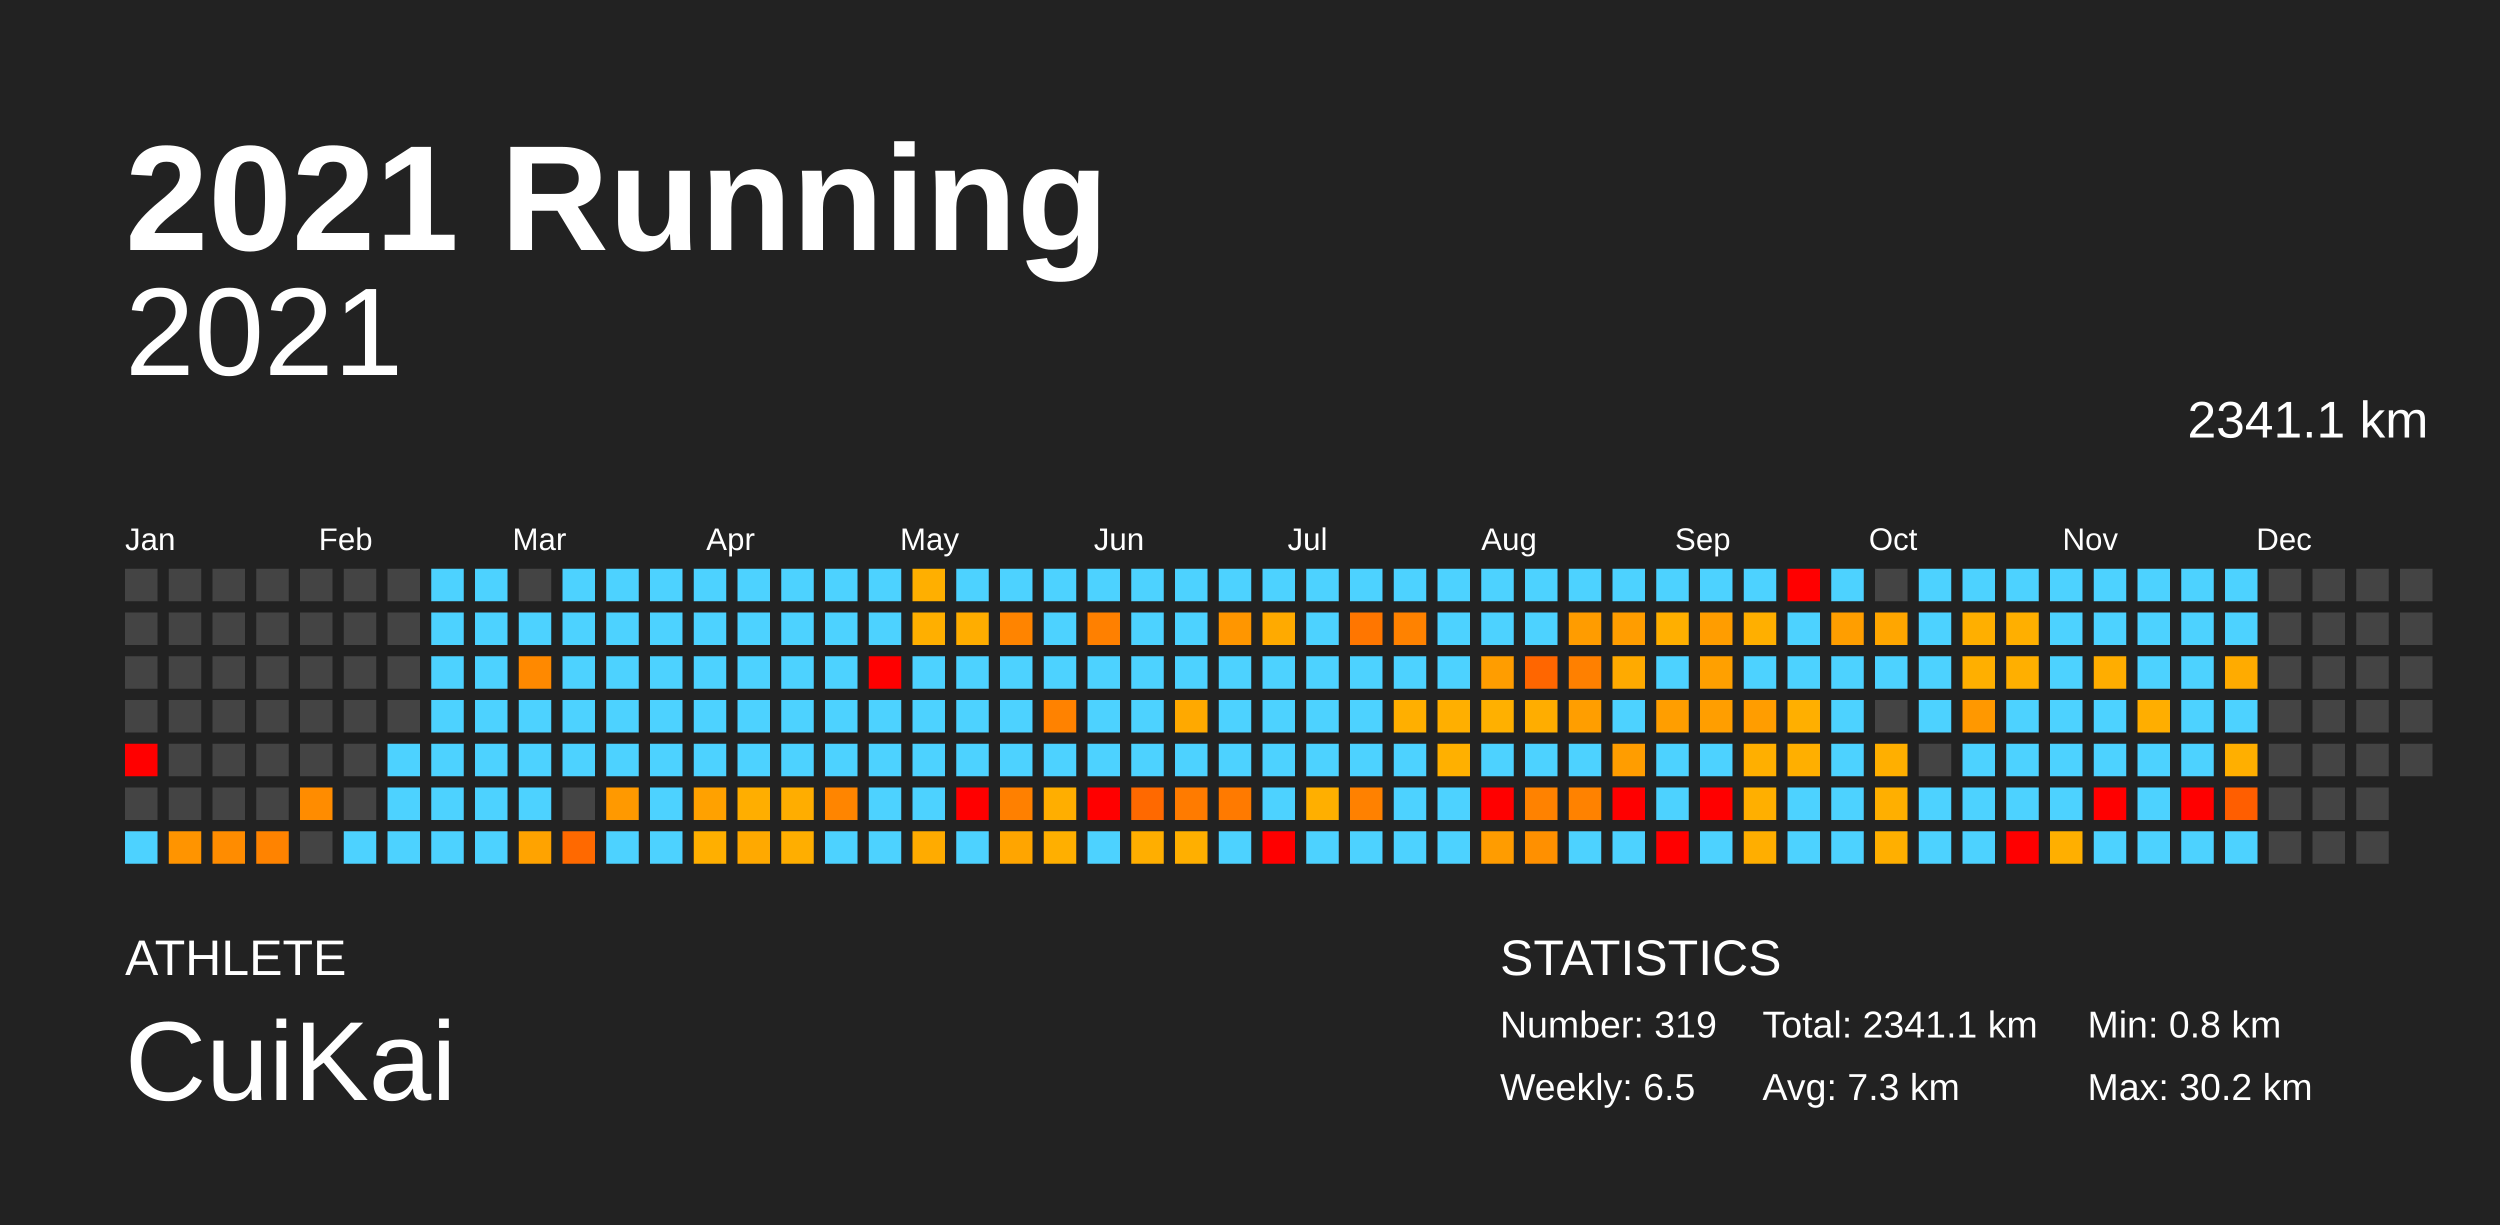
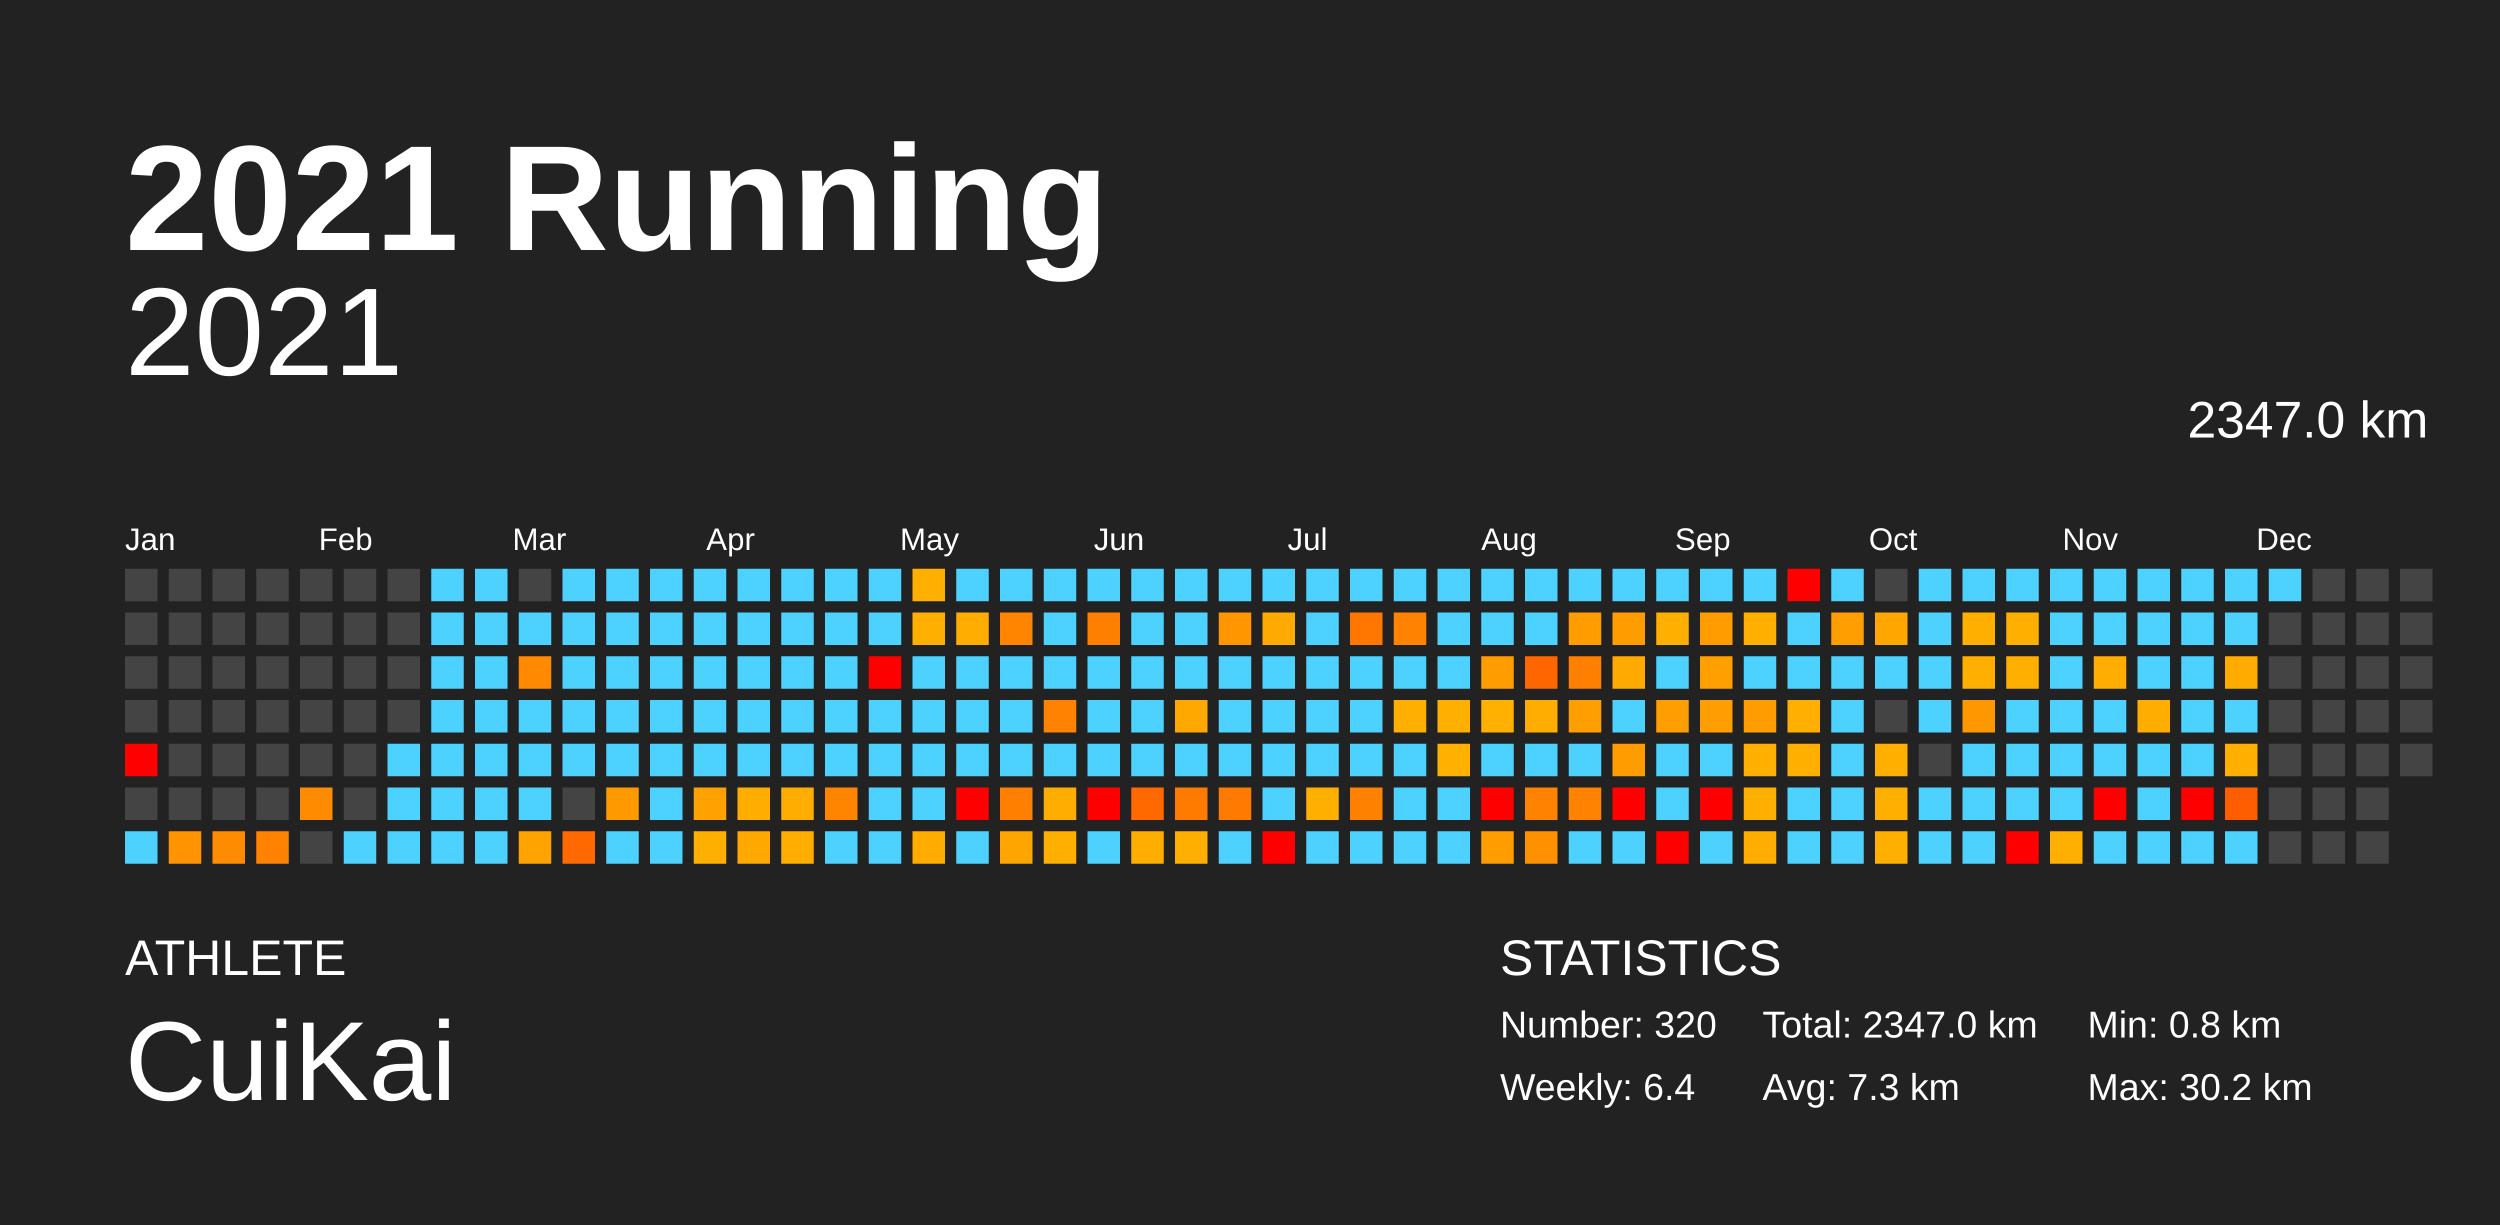
<svg xmlns="http://www.w3.org/2000/svg" baseProfile="full" height="98mm" version="1.1" viewBox="0,0,200,98" width="200mm">
  <defs />
  <rect fill="#222222" height="98" width="200" x="0" y="0" />
  <text fill="#FFFFFF" style="font-size:12px; font-family:Arial; font-weight:bold;" x="10" y="20">2021 Running</text>
  <text fill="#FFFFFF" style="font-size:4px; font-family:Arial" x="10" y="78">ATHLETE</text>
  <text fill="#FFFFFF" style="font-size:9px; font-family:Arial" x="10" y="88">CuiKai</text>
  <text fill="#FFFFFF" style="font-size:4px; font-family:Arial" x="120" y="78">STATISTICS</text>
-   <text fill="#FFFFFF" style="font-size:3px; font-family:Arial" x="120" y="83">Number: 319</text>
-   <text fill="#FFFFFF" style="font-size:3px; font-family:Arial" x="120" y="88">Weekly: 6.5</text>
-   <text fill="#FFFFFF" style="font-size:3px; font-family:Arial" x="141" y="83">Total: 2341.1 km</text>
+   <text fill="#FFFFFF" style="font-size:3px; font-family:Arial" x="120" y="83">Number: 320</text>
+   <text fill="#FFFFFF" style="font-size:3px; font-family:Arial" x="120" y="88">Weekly: 6.4</text>
+   <text fill="#FFFFFF" style="font-size:3px; font-family:Arial" x="141" y="83">Total: 2347.0 km</text>
  <text fill="#FFFFFF" style="font-size:3px; font-family:Arial" x="141" y="88">Avg: 7.3 km</text>
  <text fill="#FFFFFF" style="font-size:3px; font-family:Arial" x="167" y="83">Min: 0.8 km</text>
  <text fill="#FFFFFF" style="font-size:3px; font-family:Arial" x="167" y="88">Max: 30.2 km</text>
  <text alignment-baseline="hanging" fill="#FFFFFF" style="font-size:10.0px; font-family:Arial;" x="10" y="30">2021</text>
-   <text alignment-baseline="hanging" fill="#FFFFFF" style="font-size:4.125px; font-family:Arial;" x="175" y="35">2341.1 km</text>
+   <text alignment-baseline="hanging" fill="#FFFFFF" style="font-size:4.125px; font-family:Arial;" x="175" y="35">2347.0 km</text>
  <text fill="#FFFFFF" style="font-size:2.5px; font-family:Arial" x="10.0" y="44">Jan</text>
  <text fill="#FFFFFF" style="font-size:2.5px; font-family:Arial" x="25.5" y="44">Feb</text>
  <text fill="#FFFFFF" style="font-size:2.5px; font-family:Arial" x="41.0" y="44">Mar</text>
  <text fill="#FFFFFF" style="font-size:2.5px; font-family:Arial" x="56.5" y="44">Apr</text>
  <text fill="#FFFFFF" style="font-size:2.5px; font-family:Arial" x="72.0" y="44">May</text>
  <text fill="#FFFFFF" style="font-size:2.5px; font-family:Arial" x="87.5" y="44">Jun</text>
  <text fill="#FFFFFF" style="font-size:2.5px; font-family:Arial" x="103.0" y="44">Jul</text>
  <text fill="#FFFFFF" style="font-size:2.5px; font-family:Arial" x="118.5" y="44">Aug</text>
  <text fill="#FFFFFF" style="font-size:2.5px; font-family:Arial" x="134.0" y="44">Sep</text>
  <text fill="#FFFFFF" style="font-size:2.5px; font-family:Arial" x="149.5" y="44">Oct</text>
  <text fill="#FFFFFF" style="font-size:2.5px; font-family:Arial" x="165.0" y="44">Nov</text>
  <text fill="#FFFFFF" style="font-size:2.5px; font-family:Arial" x="180.5" y="44">Dec</text>
  <rect fill="#444444" height="2.6" width="2.6" x="10.0" y="45.5" />
  <rect fill="#444444" height="2.6" width="2.6" x="10.0" y="49.0" />
  <rect fill="#444444" height="2.6" width="2.6" x="10.0" y="52.5" />
  <rect fill="#444444" height="2.6" width="2.6" x="10.0" y="56.0" />
  <rect fill="red" height="2.6" width="2.6" x="10.0" y="59.5" />
  <rect fill="#444444" height="2.6" width="2.6" x="10.0" y="63.0" />
  <rect fill="#4dd2ff" height="2.6" width="2.6" x="10.0" y="66.5" />
  <rect fill="#444444" height="2.6" width="2.6" x="13.5" y="45.5" />
  <rect fill="#444444" height="2.6" width="2.6" x="13.5" y="49.0" />
  <rect fill="#444444" height="2.6" width="2.6" x="13.5" y="52.5" />
  <rect fill="#444444" height="2.6" width="2.6" x="13.5" y="56.0" />
  <rect fill="#444444" height="2.6" width="2.6" x="13.5" y="59.5" />
  <rect fill="#444444" height="2.6" width="2.6" x="13.5" y="63.0" />
  <rect fill="#ff9400" height="2.6" width="2.6" x="13.5" y="66.5" />
  <rect fill="#444444" height="2.6" width="2.6" x="17.0" y="45.5" />
  <rect fill="#444444" height="2.6" width="2.6" x="17.0" y="49.0" />
  <rect fill="#444444" height="2.6" width="2.6" x="17.0" y="52.5" />
  <rect fill="#444444" height="2.6" width="2.6" x="17.0" y="56.0" />
  <rect fill="#444444" height="2.6" width="2.6" x="17.0" y="59.5" />
  <rect fill="#444444" height="2.6" width="2.6" x="17.0" y="63.0" />
  <rect fill="#ff8c00" height="2.6" width="2.6" x="17.0" y="66.5" />
  <rect fill="#444444" height="2.6" width="2.6" x="20.5" y="45.5" />
  <rect fill="#444444" height="2.6" width="2.6" x="20.5" y="49.0" />
  <rect fill="#444444" height="2.6" width="2.6" x="20.5" y="52.5" />
  <rect fill="#444444" height="2.6" width="2.6" x="20.5" y="56.0" />
  <rect fill="#444444" height="2.6" width="2.6" x="20.5" y="59.5" />
  <rect fill="#444444" height="2.6" width="2.6" x="20.5" y="63.0" />
  <rect fill="#ff8300" height="2.6" width="2.6" x="20.5" y="66.5" />
  <rect fill="#444444" height="2.6" width="2.6" x="24.0" y="45.5" />
  <rect fill="#444444" height="2.6" width="2.6" x="24.0" y="49.0" />
  <rect fill="#444444" height="2.6" width="2.6" x="24.0" y="52.5" />
  <rect fill="#444444" height="2.6" width="2.6" x="24.0" y="56.0" />
  <rect fill="#444444" height="2.6" width="2.6" x="24.0" y="59.5" />
  <rect fill="#ff8c00" height="2.6" width="2.6" x="24.0" y="63.0" />
  <rect fill="#444444" height="2.6" width="2.6" x="24.0" y="66.5" />
  <rect fill="#444444" height="2.6" width="2.6" x="27.5" y="45.5" />
  <rect fill="#444444" height="2.6" width="2.6" x="27.5" y="49.0" />
  <rect fill="#444444" height="2.6" width="2.6" x="27.5" y="52.5" />
  <rect fill="#444444" height="2.6" width="2.6" x="27.5" y="56.0" />
  <rect fill="#444444" height="2.6" width="2.6" x="27.5" y="59.5" />
  <rect fill="#444444" height="2.6" width="2.6" x="27.5" y="63.0" />
  <rect fill="#4dd2ff" height="2.6" width="2.6" x="27.5" y="66.5" />
  <rect fill="#444444" height="2.6" width="2.6" x="31.0" y="45.5" />
  <rect fill="#444444" height="2.6" width="2.6" x="31.0" y="49.0" />
  <rect fill="#444444" height="2.6" width="2.6" x="31.0" y="52.5" />
  <rect fill="#444444" height="2.6" width="2.6" x="31.0" y="56.0" />
  <rect fill="#4dd2ff" height="2.6" width="2.6" x="31.0" y="59.5" />
  <rect fill="#4dd2ff" height="2.6" width="2.6" x="31.0" y="63.0" />
  <rect fill="#4dd2ff" height="2.6" width="2.6" x="31.0" y="66.5" />
  <rect fill="#4dd2ff" height="2.6" width="2.6" x="34.5" y="45.5" />
  <rect fill="#4dd2ff" height="2.6" width="2.6" x="34.5" y="49.0" />
  <rect fill="#4dd2ff" height="2.6" width="2.6" x="34.5" y="52.5" />
  <rect fill="#4dd2ff" height="2.6" width="2.6" x="34.5" y="56.0" />
  <rect fill="#4dd2ff" height="2.6" width="2.6" x="34.5" y="59.5" />
  <rect fill="#4dd2ff" height="2.6" width="2.6" x="34.5" y="63.0" />
  <rect fill="#4dd2ff" height="2.6" width="2.6" x="34.5" y="66.5" />
  <rect fill="#4dd2ff" height="2.6" width="2.6" x="38.0" y="45.5" />
  <rect fill="#4dd2ff" height="2.6" width="2.6" x="38.0" y="49.0" />
  <rect fill="#4dd2ff" height="2.6" width="2.6" x="38.0" y="52.5" />
  <rect fill="#4dd2ff" height="2.6" width="2.6" x="38.0" y="56.0" />
  <rect fill="#4dd2ff" height="2.6" width="2.6" x="38.0" y="59.5" />
  <rect fill="#4dd2ff" height="2.6" width="2.6" x="38.0" y="63.0" />
  <rect fill="#4dd2ff" height="2.6" width="2.6" x="38.0" y="66.5" />
  <rect fill="#444444" height="2.6" width="2.6" x="41.5" y="45.5" />
  <rect fill="#4dd2ff" height="2.6" width="2.6" x="41.5" y="49.0" />
  <rect fill="#ff8900" height="2.6" width="2.6" x="41.5" y="52.5" />
  <rect fill="#4dd2ff" height="2.6" width="2.6" x="41.5" y="56.0" />
  <rect fill="#4dd2ff" height="2.6" width="2.6" x="41.5" y="59.5" />
  <rect fill="#4dd2ff" height="2.6" width="2.6" x="41.5" y="63.0" />
  <rect fill="#ffa300" height="2.6" width="2.6" x="41.5" y="66.5" />
  <rect fill="#4dd2ff" height="2.6" width="2.6" x="45.0" y="45.5" />
  <rect fill="#4dd2ff" height="2.6" width="2.6" x="45.0" y="49.0" />
  <rect fill="#4dd2ff" height="2.6" width="2.6" x="45.0" y="52.5" />
  <rect fill="#4dd2ff" height="2.6" width="2.6" x="45.0" y="56.0" />
  <rect fill="#4dd2ff" height="2.6" width="2.6" x="45.0" y="59.5" />
  <rect fill="#444444" height="2.6" width="2.6" x="45.0" y="63.0" />
  <rect fill="#ff6900" height="2.6" width="2.6" x="45.0" y="66.5" />
  <rect fill="#4dd2ff" height="2.6" width="2.6" x="48.5" y="45.5" />
  <rect fill="#4dd2ff" height="2.6" width="2.6" x="48.5" y="49.0" />
  <rect fill="#4dd2ff" height="2.6" width="2.6" x="48.5" y="52.5" />
  <rect fill="#4dd2ff" height="2.6" width="2.6" x="48.5" y="56.0" />
  <rect fill="#4dd2ff" height="2.6" width="2.6" x="48.5" y="59.5" />
  <rect fill="#ff9900" height="2.6" width="2.6" x="48.5" y="63.0" />
  <rect fill="#4dd2ff" height="2.6" width="2.6" x="48.5" y="66.5" />
  <rect fill="#4dd2ff" height="2.6" width="2.6" x="52.0" y="45.5" />
  <rect fill="#4dd2ff" height="2.6" width="2.6" x="52.0" y="49.0" />
  <rect fill="#4dd2ff" height="2.6" width="2.6" x="52.0" y="52.5" />
  <rect fill="#4dd2ff" height="2.6" width="2.6" x="52.0" y="56.0" />
  <rect fill="#4dd2ff" height="2.6" width="2.6" x="52.0" y="59.5" />
  <rect fill="#4dd2ff" height="2.6" width="2.6" x="52.0" y="63.0" />
  <rect fill="#4dd2ff" height="2.6" width="2.6" x="52.0" y="66.5" />
  <rect fill="#4dd2ff" height="2.6" width="2.6" x="55.5" y="45.5" />
  <rect fill="#4dd2ff" height="2.6" width="2.6" x="55.5" y="49.0" />
  <rect fill="#4dd2ff" height="2.6" width="2.6" x="55.5" y="52.5" />
  <rect fill="#4dd2ff" height="2.6" width="2.6" x="55.5" y="56.0" />
  <rect fill="#4dd2ff" height="2.6" width="2.6" x="55.5" y="59.5" />
  <rect fill="#ffa100" height="2.6" width="2.6" x="55.5" y="63.0" />
  <rect fill="#ffaf00" height="2.6" width="2.6" x="55.5" y="66.5" />
  <rect fill="#4dd2ff" height="2.6" width="2.6" x="59.0" y="45.5" />
  <rect fill="#4dd2ff" height="2.6" width="2.6" x="59.0" y="49.0" />
  <rect fill="#4dd2ff" height="2.6" width="2.6" x="59.0" y="52.5" />
  <rect fill="#4dd2ff" height="2.6" width="2.6" x="59.0" y="56.0" />
  <rect fill="#4dd2ff" height="2.6" width="2.6" x="59.0" y="59.5" />
  <rect fill="#ffae00" height="2.6" width="2.6" x="59.0" y="63.0" />
  <rect fill="#ffa900" height="2.6" width="2.6" x="59.0" y="66.5" />
  <rect fill="#4dd2ff" height="2.6" width="2.6" x="62.5" y="45.5" />
  <rect fill="#4dd2ff" height="2.6" width="2.6" x="62.5" y="49.0" />
  <rect fill="#4dd2ff" height="2.6" width="2.6" x="62.5" y="52.5" />
  <rect fill="#4dd2ff" height="2.6" width="2.6" x="62.5" y="56.0" />
  <rect fill="#4dd2ff" height="2.6" width="2.6" x="62.5" y="59.5" />
  <rect fill="#ffad00" height="2.6" width="2.6" x="62.5" y="63.0" />
  <rect fill="#ffae00" height="2.6" width="2.6" x="62.5" y="66.5" />
  <rect fill="#4dd2ff" height="2.6" width="2.6" x="66.0" y="45.5" />
  <rect fill="#4dd2ff" height="2.6" width="2.6" x="66.0" y="49.0" />
  <rect fill="#4dd2ff" height="2.6" width="2.6" x="66.0" y="52.5" />
  <rect fill="#4dd2ff" height="2.6" width="2.6" x="66.0" y="56.0" />
  <rect fill="#4dd2ff" height="2.6" width="2.6" x="66.0" y="59.5" />
  <rect fill="#ff8500" height="2.6" width="2.6" x="66.0" y="63.0" />
  <rect fill="#4dd2ff" height="2.6" width="2.6" x="66.0" y="66.5" />
  <rect fill="#4dd2ff" height="2.6" width="2.6" x="69.5" y="45.5" />
  <rect fill="#4dd2ff" height="2.6" width="2.6" x="69.5" y="49.0" />
  <rect fill="red" height="2.6" width="2.6" x="69.5" y="52.5" />
  <rect fill="#4dd2ff" height="2.6" width="2.6" x="69.5" y="56.0" />
  <rect fill="#4dd2ff" height="2.6" width="2.6" x="69.5" y="59.5" />
  <rect fill="#4dd2ff" height="2.6" width="2.6" x="69.5" y="63.0" />
  <rect fill="#4dd2ff" height="2.6" width="2.6" x="69.5" y="66.5" />
  <rect fill="#ffaf00" height="2.6" width="2.6" x="73.0" y="45.5" />
  <rect fill="#ffaf00" height="2.6" width="2.6" x="73.0" y="49.0" />
  <rect fill="#4dd2ff" height="2.6" width="2.6" x="73.0" y="52.5" />
  <rect fill="#4dd2ff" height="2.6" width="2.6" x="73.0" y="56.0" />
  <rect fill="#4dd2ff" height="2.6" width="2.6" x="73.0" y="59.5" />
  <rect fill="#4dd2ff" height="2.6" width="2.6" x="73.0" y="63.0" />
  <rect fill="#ffab00" height="2.6" width="2.6" x="73.0" y="66.5" />
  <rect fill="#4dd2ff" height="2.6" width="2.6" x="76.5" y="45.5" />
  <rect fill="#ffad00" height="2.6" width="2.6" x="76.5" y="49.0" />
  <rect fill="#4dd2ff" height="2.6" width="2.6" x="76.5" y="52.5" />
  <rect fill="#4dd2ff" height="2.6" width="2.6" x="76.5" y="56.0" />
  <rect fill="#4dd2ff" height="2.6" width="2.6" x="76.5" y="59.5" />
  <rect fill="red" height="2.6" width="2.6" x="76.5" y="63.0" />
  <rect fill="#4dd2ff" height="2.6" width="2.6" x="76.5" y="66.5" />
  <rect fill="#4dd2ff" height="2.6" width="2.6" x="80.0" y="45.5" />
  <rect fill="#ff8400" height="2.6" width="2.6" x="80.0" y="49.0" />
  <rect fill="#4dd2ff" height="2.6" width="2.6" x="80.0" y="52.5" />
  <rect fill="#4dd2ff" height="2.6" width="2.6" x="80.0" y="56.0" />
  <rect fill="#4dd2ff" height="2.6" width="2.6" x="80.0" y="59.5" />
  <rect fill="#ff8000" height="2.6" width="2.6" x="80.0" y="63.0" />
  <rect fill="#ffa500" height="2.6" width="2.6" x="80.0" y="66.5" />
  <rect fill="#4dd2ff" height="2.6" width="2.6" x="83.5" y="45.5" />
  <rect fill="#4dd2ff" height="2.6" width="2.6" x="83.5" y="49.0" />
  <rect fill="#4dd2ff" height="2.6" width="2.6" x="83.5" y="52.5" />
  <rect fill="#ff8200" height="2.6" width="2.6" x="83.5" y="56.0" />
  <rect fill="#4dd2ff" height="2.6" width="2.6" x="83.5" y="59.5" />
  <rect fill="#ffae00" height="2.6" width="2.6" x="83.5" y="63.0" />
  <rect fill="#ffaf00" height="2.6" width="2.6" x="83.5" y="66.5" />
  <rect fill="#4dd2ff" height="2.6" width="2.6" x="87.0" y="45.5" />
  <rect fill="#ff8000" height="2.6" width="2.6" x="87.0" y="49.0" />
  <rect fill="#4dd2ff" height="2.6" width="2.6" x="87.0" y="52.5" />
  <rect fill="#4dd2ff" height="2.6" width="2.6" x="87.0" y="56.0" />
  <rect fill="#4dd2ff" height="2.6" width="2.6" x="87.0" y="59.5" />
  <rect fill="red" height="2.6" width="2.6" x="87.0" y="63.0" />
  <rect fill="#4dd2ff" height="2.6" width="2.6" x="87.0" y="66.5" />
  <rect fill="#4dd2ff" height="2.6" width="2.6" x="90.5" y="45.5" />
  <rect fill="#4dd2ff" height="2.6" width="2.6" x="90.5" y="49.0" />
  <rect fill="#4dd2ff" height="2.6" width="2.6" x="90.5" y="52.5" />
  <rect fill="#4dd2ff" height="2.6" width="2.6" x="90.5" y="56.0" />
  <rect fill="#4dd2ff" height="2.6" width="2.6" x="90.5" y="59.5" />
  <rect fill="#ff6900" height="2.6" width="2.6" x="90.5" y="63.0" />
  <rect fill="#ffae00" height="2.6" width="2.6" x="90.5" y="66.5" />
  <rect fill="#4dd2ff" height="2.6" width="2.6" x="94.0" y="45.5" />
  <rect fill="#4dd2ff" height="2.6" width="2.6" x="94.0" y="49.0" />
  <rect fill="#4dd2ff" height="2.6" width="2.6" x="94.0" y="52.5" />
  <rect fill="#ffa900" height="2.6" width="2.6" x="94.0" y="56.0" />
  <rect fill="#4dd2ff" height="2.6" width="2.6" x="94.0" y="59.5" />
  <rect fill="#ff7b00" height="2.6" width="2.6" x="94.0" y="63.0" />
  <rect fill="#ffaf00" height="2.6" width="2.6" x="94.0" y="66.5" />
  <rect fill="#4dd2ff" height="2.6" width="2.6" x="97.5" y="45.5" />
  <rect fill="#ff9600" height="2.6" width="2.6" x="97.5" y="49.0" />
  <rect fill="#4dd2ff" height="2.6" width="2.6" x="97.5" y="52.5" />
  <rect fill="#4dd2ff" height="2.6" width="2.6" x="97.5" y="56.0" />
  <rect fill="#4dd2ff" height="2.6" width="2.6" x="97.5" y="59.5" />
  <rect fill="#ff7a00" height="2.6" width="2.6" x="97.5" y="63.0" />
  <rect fill="#4dd2ff" height="2.6" width="2.6" x="97.5" y="66.5" />
  <rect fill="#4dd2ff" height="2.6" width="2.6" x="101.0" y="45.5" />
  <rect fill="#ffaa00" height="2.6" width="2.6" x="101.0" y="49.0" />
  <rect fill="#4dd2ff" height="2.6" width="2.6" x="101.0" y="52.5" />
  <rect fill="#4dd2ff" height="2.6" width="2.6" x="101.0" y="56.0" />
  <rect fill="#4dd2ff" height="2.6" width="2.6" x="101.0" y="59.5" />
  <rect fill="#4dd2ff" height="2.6" width="2.6" x="101.0" y="63.0" />
  <rect fill="red" height="2.6" width="2.6" x="101.0" y="66.5" />
  <rect fill="#4dd2ff" height="2.6" width="2.6" x="104.5" y="45.5" />
  <rect fill="#4dd2ff" height="2.6" width="2.6" x="104.5" y="49.0" />
  <rect fill="#4dd2ff" height="2.6" width="2.6" x="104.5" y="52.5" />
  <rect fill="#4dd2ff" height="2.6" width="2.6" x="104.5" y="56.0" />
  <rect fill="#4dd2ff" height="2.6" width="2.6" x="104.5" y="59.5" />
  <rect fill="#ffaf00" height="2.6" width="2.6" x="104.5" y="63.0" />
  <rect fill="#4dd2ff" height="2.6" width="2.6" x="104.5" y="66.5" />
  <rect fill="#4dd2ff" height="2.6" width="2.6" x="108.0" y="45.5" />
  <rect fill="#ff7600" height="2.6" width="2.6" x="108.0" y="49.0" />
  <rect fill="#4dd2ff" height="2.6" width="2.6" x="108.0" y="52.5" />
  <rect fill="#4dd2ff" height="2.6" width="2.6" x="108.0" y="56.0" />
  <rect fill="#4dd2ff" height="2.6" width="2.6" x="108.0" y="59.5" />
  <rect fill="#ff8100" height="2.6" width="2.6" x="108.0" y="63.0" />
  <rect fill="#4dd2ff" height="2.6" width="2.6" x="108.0" y="66.5" />
  <rect fill="#4dd2ff" height="2.6" width="2.6" x="111.5" y="45.5" />
  <rect fill="#ff8200" height="2.6" width="2.6" x="111.5" y="49.0" />
  <rect fill="#4dd2ff" height="2.6" width="2.6" x="111.5" y="52.5" />
  <rect fill="#ffaf00" height="2.6" width="2.6" x="111.5" y="56.0" />
  <rect fill="#4dd2ff" height="2.6" width="2.6" x="111.5" y="59.5" />
  <rect fill="#4dd2ff" height="2.6" width="2.6" x="111.5" y="63.0" />
  <rect fill="#4dd2ff" height="2.6" width="2.6" x="111.5" y="66.5" />
  <rect fill="#4dd2ff" height="2.6" width="2.6" x="115.0" y="45.5" />
  <rect fill="#4dd2ff" height="2.6" width="2.6" x="115.0" y="49.0" />
  <rect fill="#4dd2ff" height="2.6" width="2.6" x="115.0" y="52.5" />
  <rect fill="#ffaf00" height="2.6" width="2.6" x="115.0" y="56.0" />
  <rect fill="#ffb000" height="2.6" width="2.6" x="115.0" y="59.5" />
  <rect fill="#4dd2ff" height="2.6" width="2.6" x="115.0" y="63.0" />
  <rect fill="#4dd2ff" height="2.6" width="2.6" x="115.0" y="66.5" />
  <rect fill="#4dd2ff" height="2.6" width="2.6" x="118.5" y="45.5" />
  <rect fill="#4dd2ff" height="2.6" width="2.6" x="118.5" y="49.0" />
  <rect fill="#ff9d00" height="2.6" width="2.6" x="118.5" y="52.5" />
  <rect fill="#ffb000" height="2.6" width="2.6" x="118.5" y="56.0" />
  <rect fill="#4dd2ff" height="2.6" width="2.6" x="118.5" y="59.5" />
  <rect fill="red" height="2.6" width="2.6" x="118.5" y="63.0" />
  <rect fill="#ff9c00" height="2.6" width="2.6" x="118.5" y="66.5" />
  <rect fill="#4dd2ff" height="2.6" width="2.6" x="122.0" y="45.5" />
  <rect fill="#4dd2ff" height="2.6" width="2.6" x="122.0" y="49.0" />
  <rect fill="#ff6600" height="2.6" width="2.6" x="122.0" y="52.5" />
  <rect fill="#ffad00" height="2.6" width="2.6" x="122.0" y="56.0" />
  <rect fill="#4dd2ff" height="2.6" width="2.6" x="122.0" y="59.5" />
  <rect fill="#ff8200" height="2.6" width="2.6" x="122.0" y="63.0" />
  <rect fill="#ff9000" height="2.6" width="2.6" x="122.0" y="66.5" />
  <rect fill="#4dd2ff" height="2.6" width="2.6" x="125.5" y="45.5" />
  <rect fill="#ff9c00" height="2.6" width="2.6" x="125.5" y="49.0" />
  <rect fill="#ff8000" height="2.6" width="2.6" x="125.5" y="52.5" />
  <rect fill="#ff9e00" height="2.6" width="2.6" x="125.5" y="56.0" />
  <rect fill="#4dd2ff" height="2.6" width="2.6" x="125.5" y="59.5" />
  <rect fill="#ff8200" height="2.6" width="2.6" x="125.5" y="63.0" />
  <rect fill="#4dd2ff" height="2.6" width="2.6" x="125.5" y="66.5" />
  <rect fill="#4dd2ff" height="2.6" width="2.6" x="129.0" y="45.5" />
  <rect fill="#ff9d00" height="2.6" width="2.6" x="129.0" y="49.0" />
  <rect fill="#ffaa00" height="2.6" width="2.6" x="129.0" y="52.5" />
  <rect fill="#4dd2ff" height="2.6" width="2.6" x="129.0" y="56.0" />
  <rect fill="#ff9d00" height="2.6" width="2.6" x="129.0" y="59.5" />
  <rect fill="red" height="2.6" width="2.6" x="129.0" y="63.0" />
  <rect fill="#4dd2ff" height="2.6" width="2.6" x="129.0" y="66.5" />
  <rect fill="#4dd2ff" height="2.6" width="2.6" x="132.5" y="45.5" />
  <rect fill="#ffaf00" height="2.6" width="2.6" x="132.5" y="49.0" />
  <rect fill="#4dd2ff" height="2.6" width="2.6" x="132.5" y="52.5" />
  <rect fill="#ff9e00" height="2.6" width="2.6" x="132.5" y="56.0" />
  <rect fill="#4dd2ff" height="2.6" width="2.6" x="132.5" y="59.5" />
  <rect fill="#4dd2ff" height="2.6" width="2.6" x="132.5" y="63.0" />
  <rect fill="red" height="2.6" width="2.6" x="132.5" y="66.5" />
  <rect fill="#4dd2ff" height="2.6" width="2.6" x="136.0" y="45.5" />
  <rect fill="#ff9d00" height="2.6" width="2.6" x="136.0" y="49.0" />
  <rect fill="#ffa000" height="2.6" width="2.6" x="136.0" y="52.5" />
  <rect fill="#ff9e00" height="2.6" width="2.6" x="136.0" y="56.0" />
  <rect fill="#4dd2ff" height="2.6" width="2.6" x="136.0" y="59.5" />
  <rect fill="red" height="2.6" width="2.6" x="136.0" y="63.0" />
  <rect fill="#4dd2ff" height="2.6" width="2.6" x="136.0" y="66.5" />
  <rect fill="#4dd2ff" height="2.6" width="2.6" x="139.5" y="45.5" />
  <rect fill="#ffaf00" height="2.6" width="2.6" x="139.5" y="49.0" />
  <rect fill="#4dd2ff" height="2.6" width="2.6" x="139.5" y="52.5" />
  <rect fill="#ff9d00" height="2.6" width="2.6" x="139.5" y="56.0" />
  <rect fill="#ffaf00" height="2.6" width="2.6" x="139.5" y="59.5" />
  <rect fill="#ffaf00" height="2.6" width="2.6" x="139.5" y="63.0" />
  <rect fill="#ffae00" height="2.6" width="2.6" x="139.5" y="66.5" />
  <rect fill="red" height="2.6" width="2.6" x="143.0" y="45.5" />
  <rect fill="#4dd2ff" height="2.6" width="2.6" x="143.0" y="49.0" />
  <rect fill="#4dd2ff" height="2.6" width="2.6" x="143.0" y="52.5" />
  <rect fill="#ffaf00" height="2.6" width="2.6" x="143.0" y="56.0" />
  <rect fill="#ffaf00" height="2.6" width="2.6" x="143.0" y="59.5" />
  <rect fill="#4dd2ff" height="2.6" width="2.6" x="143.0" y="63.0" />
  <rect fill="#4dd2ff" height="2.6" width="2.6" x="143.0" y="66.5" />
  <rect fill="#4dd2ff" height="2.6" width="2.6" x="146.5" y="45.5" />
  <rect fill="#ff9e00" height="2.6" width="2.6" x="146.5" y="49.0" />
  <rect fill="#4dd2ff" height="2.6" width="2.6" x="146.5" y="52.5" />
  <rect fill="#4dd2ff" height="2.6" width="2.6" x="146.5" y="56.0" />
  <rect fill="#4dd2ff" height="2.6" width="2.6" x="146.5" y="59.5" />
  <rect fill="#4dd2ff" height="2.6" width="2.6" x="146.5" y="63.0" />
  <rect fill="#4dd2ff" height="2.6" width="2.6" x="146.5" y="66.5" />
  <rect fill="#444444" height="2.6" width="2.6" x="150.0" y="45.5" />
  <rect fill="#ffa600" height="2.6" width="2.6" x="150.0" y="49.0" />
  <rect fill="#4dd2ff" height="2.6" width="2.6" x="150.0" y="52.5" />
  <rect fill="#444444" height="2.6" width="2.6" x="150.0" y="56.0" />
  <rect fill="#ffaf00" height="2.6" width="2.6" x="150.0" y="59.5" />
  <rect fill="#ffaf00" height="2.6" width="2.6" x="150.0" y="63.0" />
  <rect fill="#ffaf00" height="2.6" width="2.6" x="150.0" y="66.5" />
  <rect fill="#4dd2ff" height="2.6" width="2.6" x="153.5" y="45.5" />
  <rect fill="#4dd2ff" height="2.6" width="2.6" x="153.5" y="49.0" />
  <rect fill="#4dd2ff" height="2.6" width="2.6" x="153.5" y="52.5" />
  <rect fill="#4dd2ff" height="2.6" width="2.6" x="153.5" y="56.0" />
  <rect fill="#444444" height="2.6" width="2.6" x="153.5" y="59.5" />
  <rect fill="#4dd2ff" height="2.6" width="2.6" x="153.5" y="63.0" />
  <rect fill="#4dd2ff" height="2.6" width="2.6" x="153.5" y="66.5" />
  <rect fill="#4dd2ff" height="2.6" width="2.6" x="157.0" y="45.5" />
  <rect fill="#ffaf00" height="2.6" width="2.6" x="157.0" y="49.0" />
  <rect fill="#ffaf00" height="2.6" width="2.6" x="157.0" y="52.5" />
  <rect fill="#ff9800" height="2.6" width="2.6" x="157.0" y="56.0" />
  <rect fill="#4dd2ff" height="2.6" width="2.6" x="157.0" y="59.5" />
  <rect fill="#4dd2ff" height="2.6" width="2.6" x="157.0" y="63.0" />
  <rect fill="#4dd2ff" height="2.6" width="2.6" x="157.0" y="66.5" />
  <rect fill="#4dd2ff" height="2.6" width="2.6" x="160.5" y="45.5" />
  <rect fill="#ffaf00" height="2.6" width="2.6" x="160.5" y="49.0" />
  <rect fill="#ffaf00" height="2.6" width="2.6" x="160.5" y="52.5" />
  <rect fill="#4dd2ff" height="2.6" width="2.6" x="160.5" y="56.0" />
  <rect fill="#4dd2ff" height="2.6" width="2.6" x="160.5" y="59.5" />
  <rect fill="#4dd2ff" height="2.6" width="2.6" x="160.5" y="63.0" />
  <rect fill="red" height="2.6" width="2.6" x="160.5" y="66.5" />
  <rect fill="#4dd2ff" height="2.6" width="2.6" x="164.0" y="45.5" />
  <rect fill="#4dd2ff" height="2.6" width="2.6" x="164.0" y="49.0" />
  <rect fill="#4dd2ff" height="2.6" width="2.6" x="164.0" y="52.5" />
  <rect fill="#4dd2ff" height="2.6" width="2.6" x="164.0" y="56.0" />
  <rect fill="#4dd2ff" height="2.6" width="2.6" x="164.0" y="59.5" />
  <rect fill="#4dd2ff" height="2.6" width="2.6" x="164.0" y="63.0" />
  <rect fill="#ffaf00" height="2.6" width="2.6" x="164.0" y="66.5" />
  <rect fill="#4dd2ff" height="2.6" width="2.6" x="167.5" y="45.5" />
  <rect fill="#4dd2ff" height="2.6" width="2.6" x="167.5" y="49.0" />
  <rect fill="#ffad00" height="2.6" width="2.6" x="167.5" y="52.5" />
  <rect fill="#4dd2ff" height="2.6" width="2.6" x="167.5" y="56.0" />
  <rect fill="#4dd2ff" height="2.6" width="2.6" x="167.5" y="59.5" />
  <rect fill="red" height="2.6" width="2.6" x="167.5" y="63.0" />
  <rect fill="#4dd2ff" height="2.6" width="2.6" x="167.5" y="66.5" />
  <rect fill="#4dd2ff" height="2.6" width="2.6" x="171.0" y="45.5" />
  <rect fill="#4dd2ff" height="2.6" width="2.6" x="171.0" y="49.0" />
  <rect fill="#4dd2ff" height="2.6" width="2.6" x="171.0" y="52.5" />
  <rect fill="#ffae00" height="2.6" width="2.6" x="171.0" y="56.0" />
  <rect fill="#4dd2ff" height="2.6" width="2.6" x="171.0" y="59.5" />
  <rect fill="#4dd2ff" height="2.6" width="2.6" x="171.0" y="63.0" />
  <rect fill="#4dd2ff" height="2.6" width="2.6" x="171.0" y="66.5" />
  <rect fill="#4dd2ff" height="2.6" width="2.6" x="174.5" y="45.5" />
  <rect fill="#4dd2ff" height="2.6" width="2.6" x="174.5" y="49.0" />
  <rect fill="#4dd2ff" height="2.6" width="2.6" x="174.5" y="52.5" />
  <rect fill="#4dd2ff" height="2.6" width="2.6" x="174.5" y="56.0" />
  <rect fill="#4dd2ff" height="2.6" width="2.6" x="174.5" y="59.5" />
  <rect fill="red" height="2.6" width="2.6" x="174.5" y="63.0" />
  <rect fill="#4dd2ff" height="2.6" width="2.6" x="174.5" y="66.5" />
  <rect fill="#4dd2ff" height="2.6" width="2.6" x="178.0" y="45.5" />
  <rect fill="#4dd2ff" height="2.6" width="2.6" x="178.0" y="49.0" />
  <rect fill="#ffab00" height="2.6" width="2.6" x="178.0" y="52.5" />
  <rect fill="#4dd2ff" height="2.6" width="2.6" x="178.0" y="56.0" />
  <rect fill="#ffaf00" height="2.6" width="2.6" x="178.0" y="59.5" />
  <rect fill="#ff5e00" height="2.6" width="2.6" x="178.0" y="63.0" />
  <rect fill="#4dd2ff" height="2.6" width="2.6" x="178.0" y="66.5" />
-   <rect fill="#444444" height="2.6" width="2.6" x="181.5" y="45.5" />
+   <rect fill="#4dd2ff" height="2.6" width="2.6" x="181.5" y="45.5" />
  <rect fill="#444444" height="2.6" width="2.6" x="181.5" y="49.0" />
  <rect fill="#444444" height="2.6" width="2.6" x="181.5" y="52.5" />
  <rect fill="#444444" height="2.6" width="2.6" x="181.5" y="56.0" />
  <rect fill="#444444" height="2.6" width="2.6" x="181.5" y="59.5" />
  <rect fill="#444444" height="2.6" width="2.6" x="181.5" y="63.0" />
  <rect fill="#444444" height="2.6" width="2.6" x="181.5" y="66.5" />
  <rect fill="#444444" height="2.6" width="2.6" x="185.0" y="45.5" />
  <rect fill="#444444" height="2.6" width="2.6" x="185.0" y="49.0" />
  <rect fill="#444444" height="2.6" width="2.6" x="185.0" y="52.5" />
  <rect fill="#444444" height="2.6" width="2.6" x="185.0" y="56.0" />
  <rect fill="#444444" height="2.6" width="2.6" x="185.0" y="59.5" />
  <rect fill="#444444" height="2.6" width="2.6" x="185.0" y="63.0" />
  <rect fill="#444444" height="2.6" width="2.6" x="185.0" y="66.5" />
  <rect fill="#444444" height="2.6" width="2.6" x="188.5" y="45.5" />
  <rect fill="#444444" height="2.6" width="2.6" x="188.5" y="49.0" />
  <rect fill="#444444" height="2.6" width="2.6" x="188.5" y="52.5" />
  <rect fill="#444444" height="2.6" width="2.6" x="188.5" y="56.0" />
  <rect fill="#444444" height="2.6" width="2.6" x="188.5" y="59.5" />
  <rect fill="#444444" height="2.6" width="2.6" x="188.5" y="63.0" />
  <rect fill="#444444" height="2.6" width="2.6" x="188.5" y="66.5" />
  <rect fill="#444444" height="2.6" width="2.6" x="192.0" y="45.5" />
  <rect fill="#444444" height="2.6" width="2.6" x="192.0" y="49.0" />
  <rect fill="#444444" height="2.6" width="2.6" x="192.0" y="52.5" />
  <rect fill="#444444" height="2.6" width="2.6" x="192.0" y="56.0" />
  <rect fill="#444444" height="2.6" width="2.6" x="192.0" y="59.5" />
</svg>
